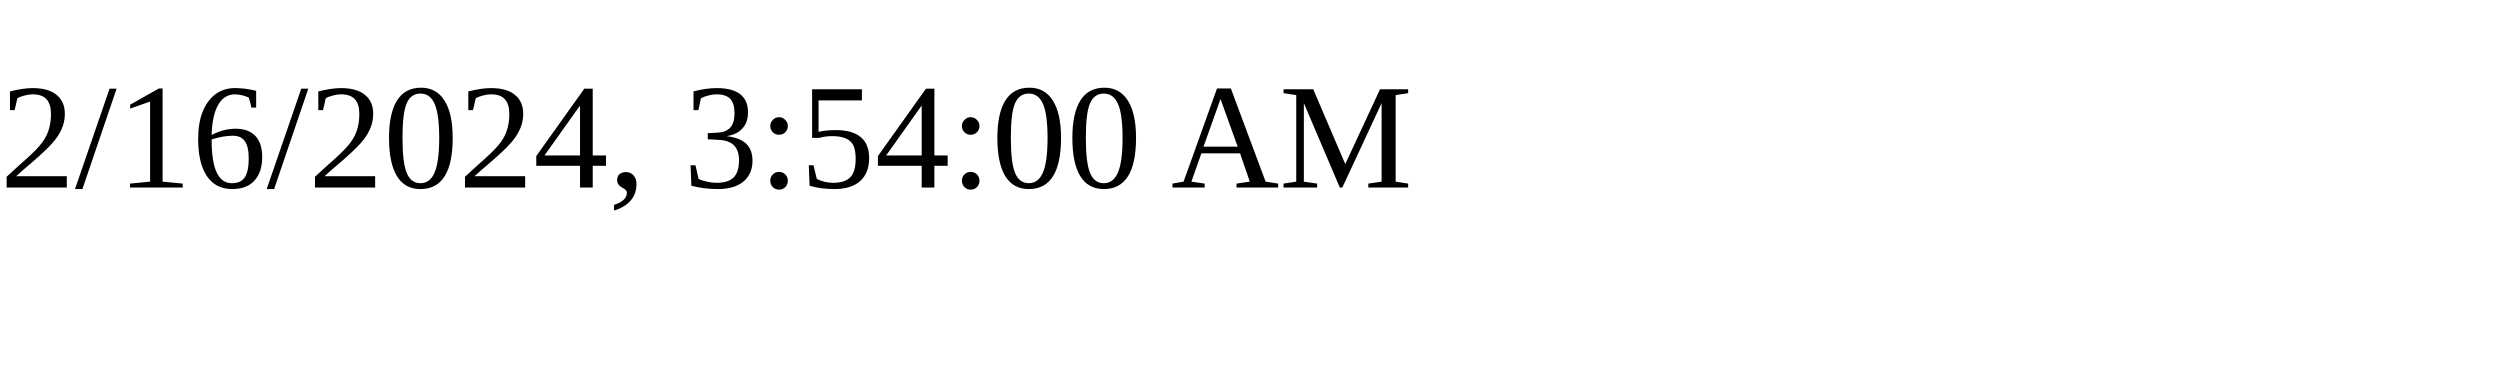
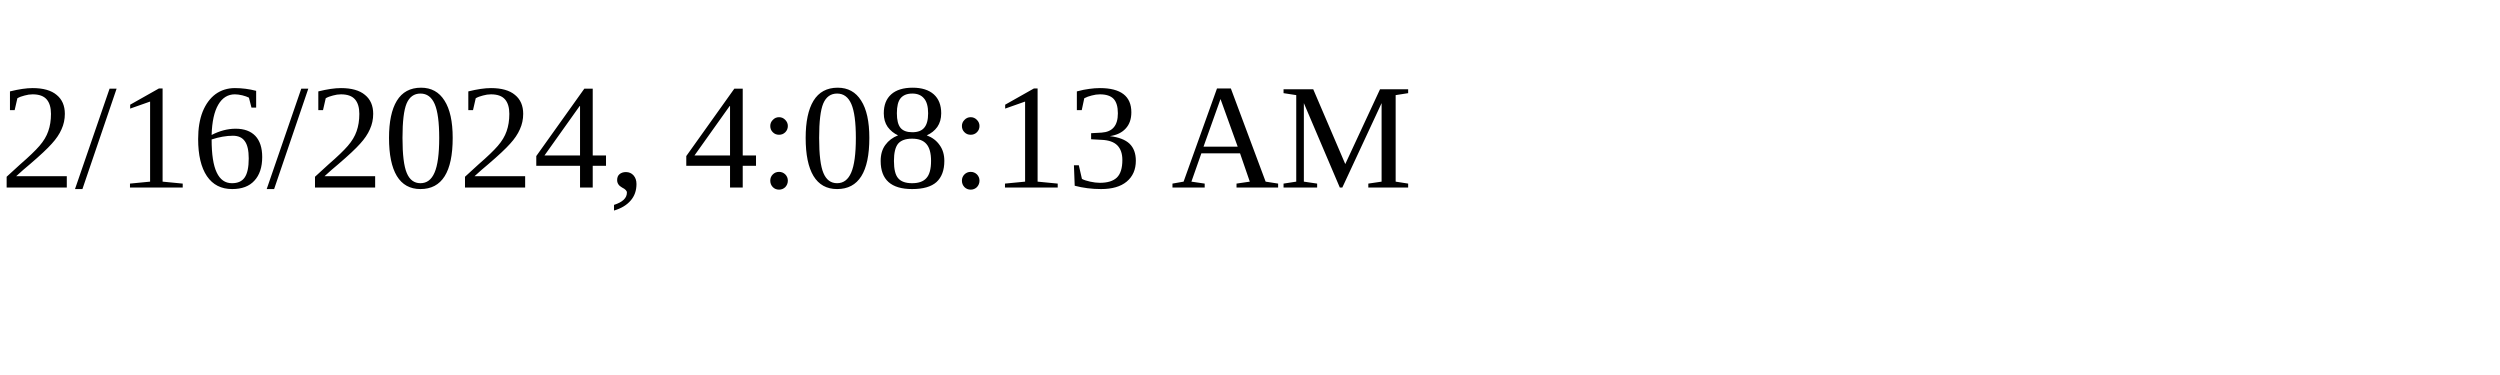
<svg xmlns="http://www.w3.org/2000/svg" height="30" width="200">
-   <text x="0" y="15">2/16/2024, 3:54:00 AM</text>
+   <text x="0" y="15">2/16/2024, 4:08:13 AM</text>
</svg>
